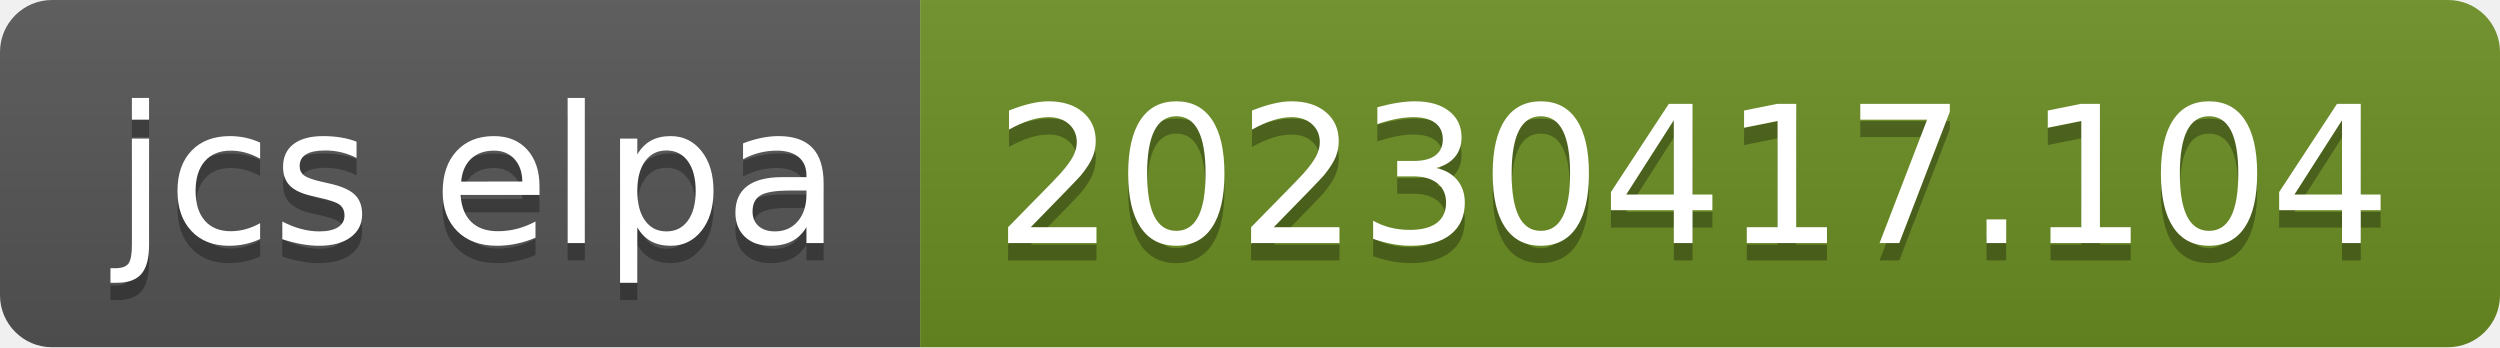
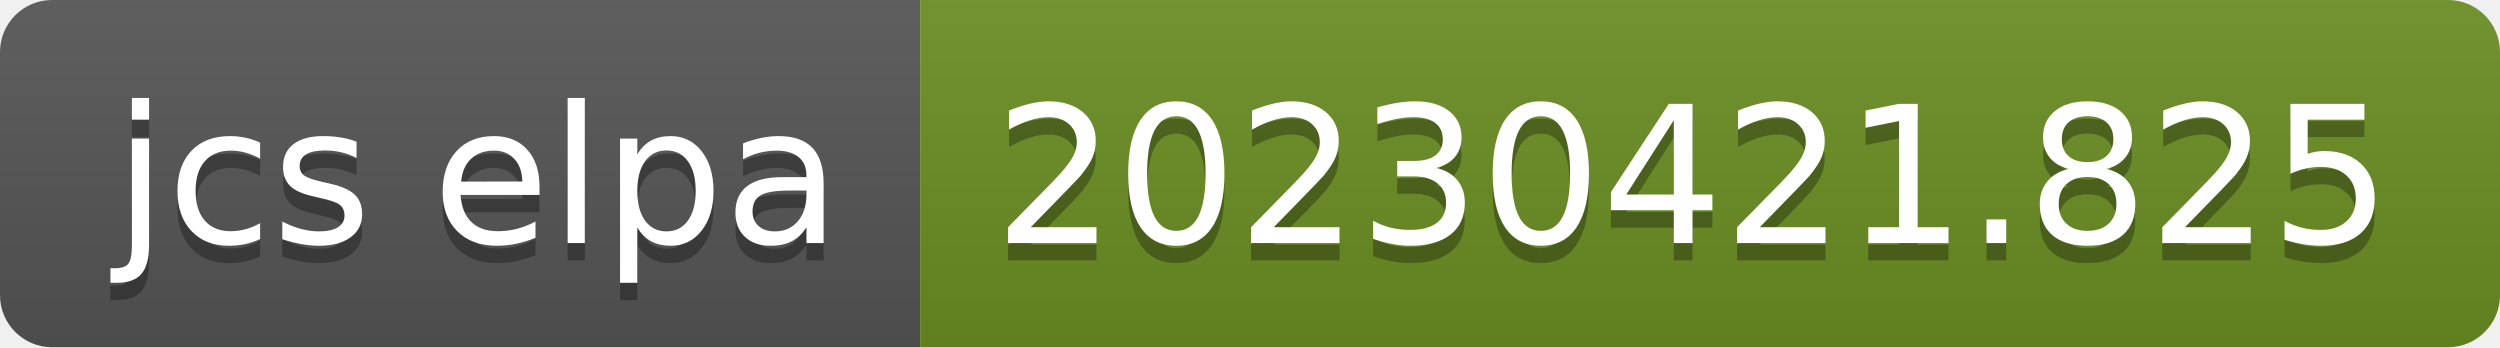
- <svg xmlns="http://www.w3.org/2000/svg" width="144" height="20" role="img" aria-label="jcs elpa: 20230417.104">
+ <svg xmlns="http://www.w3.org/2000/svg" width="144" height="20" role="img" aria-label="jcs elpa: 20230421.825">
  <linearGradient id="s" x2="0" y2="100%">
    <stop offset="0" stop-color="#bbb" stop-opacity=".1" />
    <stop offset="1" stop-opacity=".1" />
  </linearGradient>
  <clipPath id="r">
    <rect width="144" height="20" rx="3" fill="#fff" />
  </clipPath>
  <g clip-path="url(#r)">
    <rect width="53" height="20" fill="#555" />
    <rect x="53" width="91" height="20" fill="#6b8e23" />
    <rect width="144" height="20" fill="url(#s)" />
  </g>
  <g fill="#fff" text-anchor="middle" font-family="Verdana,Geneva,DejaVu Sans,sans-serif" text-rendering="geometricPrecision" font-size="110">
    <text aria-hidden="true" x="275" y="150" fill="#010101" fill-opacity=".3" transform="scale(.1)" textLength="430">jcs elpa</text>
    <text x="275" y="140" transform="scale(.1)" fill="#fff" textLength="430">jcs elpa</text>
-     <text aria-hidden="true" x="975" y="150" fill="#010101" fill-opacity=".3" transform="scale(.1)" textLength="810">20230417.104</text>
-     <text x="975" y="140" transform="scale(.1)" fill="#fff" textLength="810">20230417.104</text>
+     <text aria-hidden="true" x="975" y="150" fill="#010101" fill-opacity=".3" transform="scale(.1)" textLength="810">20230421.825</text>
+     <text x="975" y="140" transform="scale(.1)" fill="#fff" textLength="810">20230421.825</text>
  </g>
</svg>
